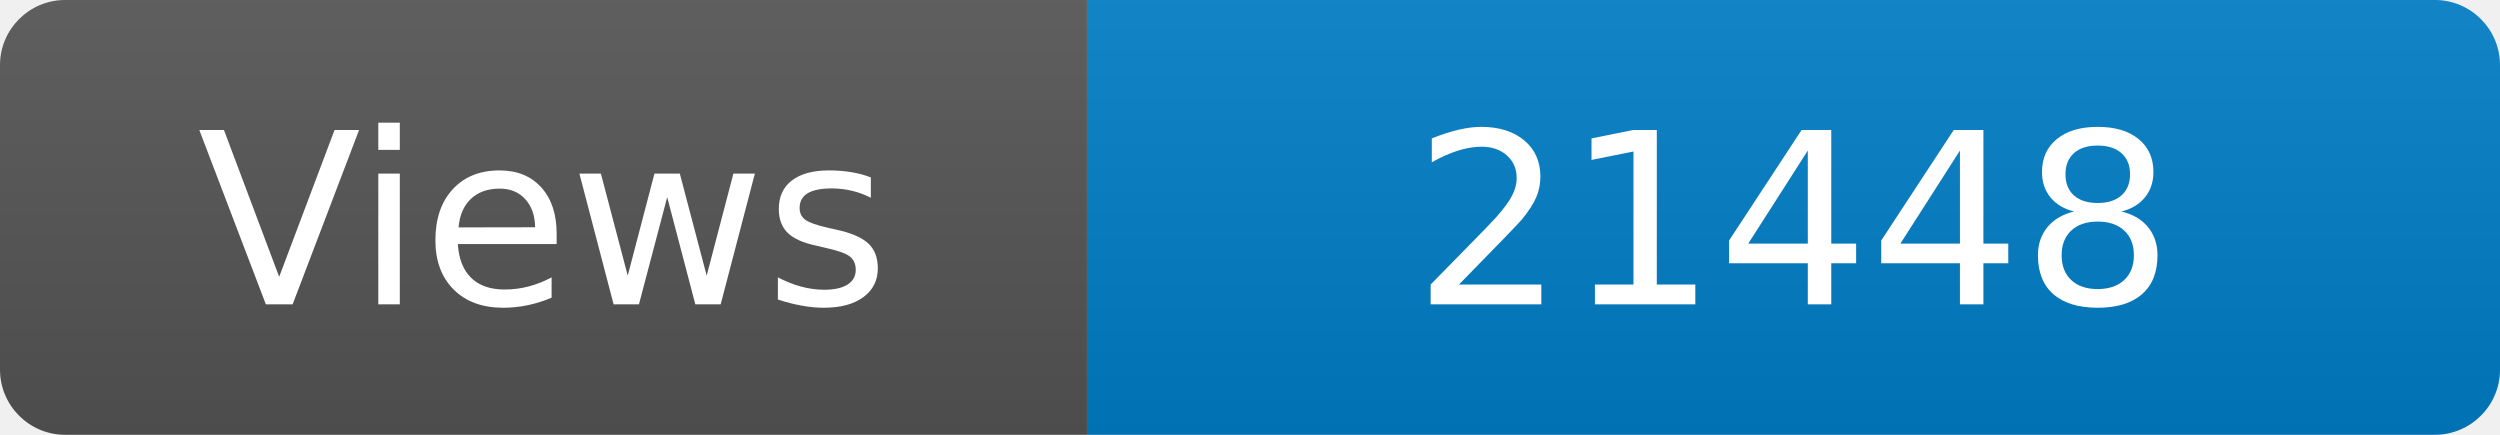
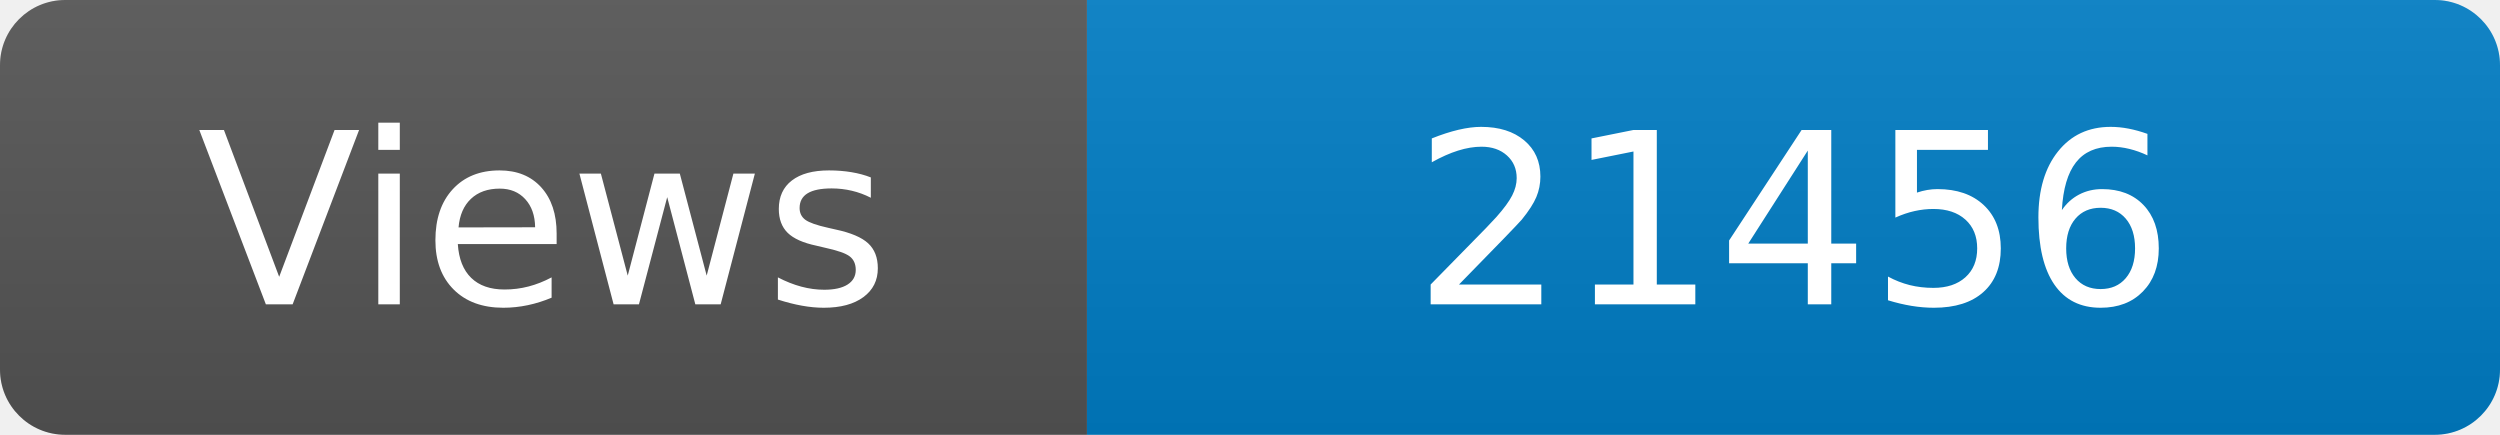
<svg xmlns="http://www.w3.org/2000/svg" width="115" height="20" role="img" aria-label="Maintained?: yes">
  <linearGradient id="s" x2="0" y2="100%">
    <stop offset="0" stop-color="#bbb" stop-opacity=".1" />
    <stop offset="1" stop-opacity=".1" />
  </linearGradient>
  <clipPath id="r">
    <rect width="115" height="20" rx="3" fill="#fff" />
  </clipPath>
  <g clip-path="url(#r)">
    <rect width="50" height="20" fill="#555" />
    <rect x="50" width="160" height="20" fill="#007ec6" />
    <rect width="115" height="20" fill="url(#s)" />
  </g>
  <g fill="#fff" text-anchor="middle" font-family="Verdana,Geneva,DejaVu Sans,sans-serif" font-size="110">
    <text x="250" y="140" transform="scale(.1)" fill="#fff">Views</text>
-     <text x="825" y="140" transform="scale(.1)" fill="#fff">21448</text>
+     <text x="825" y="140" transform="scale(.1)" fill="#fff">21456</text>
  </g>
</svg>
